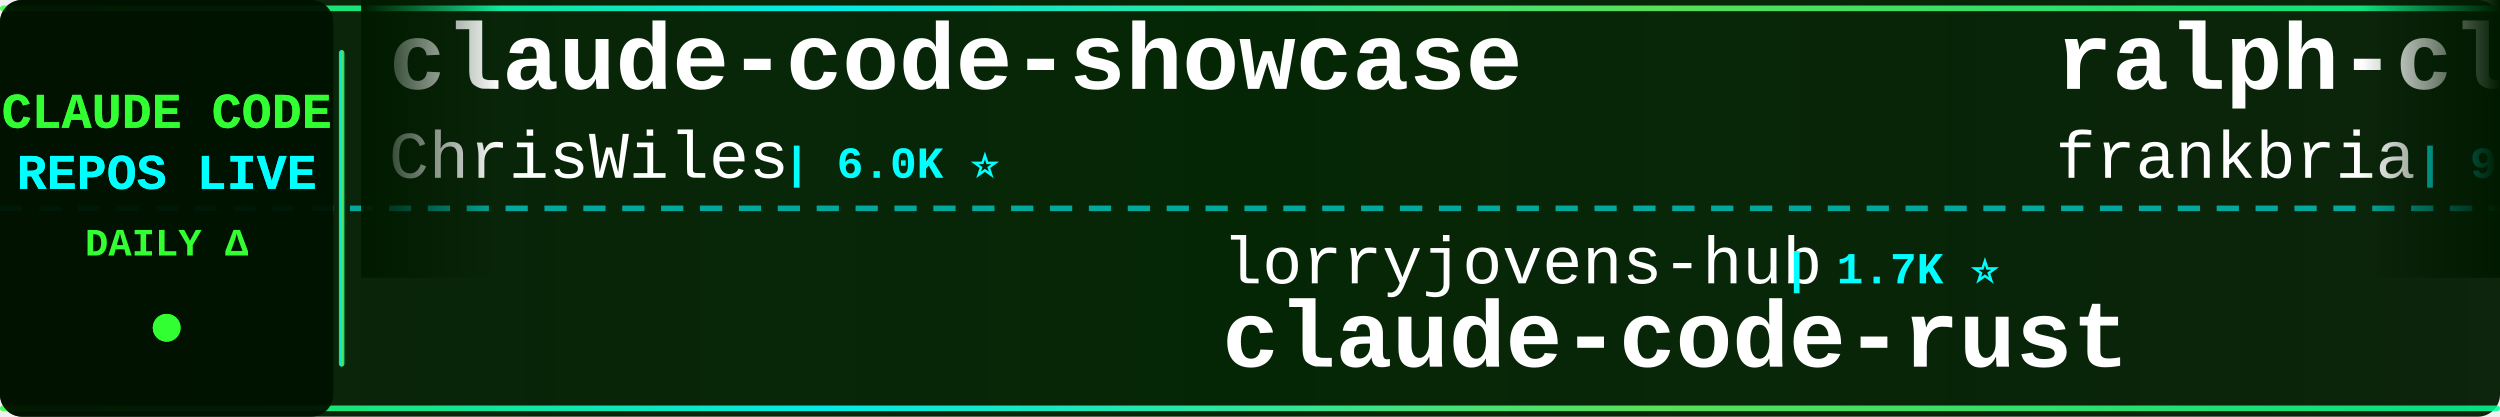
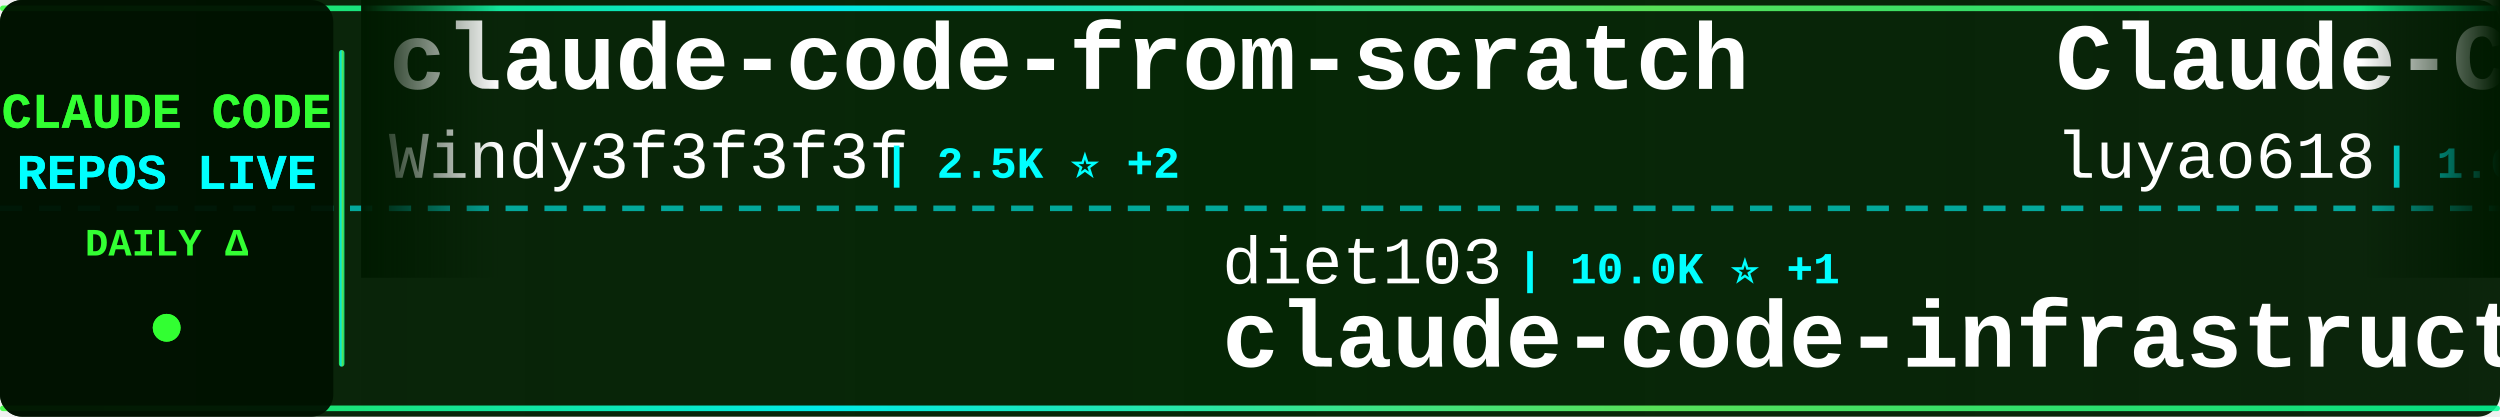
<svg xmlns="http://www.w3.org/2000/svg" width="900" height="150">
  <defs>
    <linearGradient id="tickerBg" x1="0%" y1="0%" x2="100%" y2="0%">
      <stop offset="0%" style="stop-color:#001a00;stop-opacity:0.95" />
      <stop offset="50%" style="stop-color:#002200;stop-opacity:0.98" />
      <stop offset="100%" style="stop-color:#001a00;stop-opacity:0.95" />
    </linearGradient>
    <linearGradient id="borderGrad" x1="0%" y1="0%" x2="100%" y2="0%">
      <stop offset="0%" style="stop-color:#33ff33;stop-opacity:0.85">
        <animate attributeName="stop-opacity" values="0.85;1;0.85" dur="2s" repeatCount="indefinite" />
      </stop>
      <stop offset="33%" style="stop-color:#00ffff;stop-opacity:0.9">
        <animate attributeName="stop-opacity" values="0.9;1;0.9" dur="2.2s" repeatCount="indefinite" />
      </stop>
      <stop offset="66%" style="stop-color:#66ff66;stop-opacity:0.85">
        <animate attributeName="stop-opacity" values="0.85;1;0.85" dur="1.8s" repeatCount="indefinite" />
      </stop>
      <stop offset="100%" style="stop-color:#00ff99;stop-opacity:0.85">
        <animate attributeName="stop-opacity" values="0.85;1;0.85" dur="2s" repeatCount="indefinite" />
      </stop>
    </linearGradient>
    <filter id="textGlow">
      <feGaussianBlur stdDeviation="0.1" result="coloredBlur" />
      <feMerge>
        <feMergeNode in="coloredBlur" />
        <feMergeNode in="SourceGraphic" />
      </feMerge>
    </filter>
    <filter id="metricGlow">
      <feGaussianBlur stdDeviation="0.2" result="coloredBlur" />
      <feMerge>
        <feMergeNode in="coloredBlur" />
        <feMergeNode in="SourceGraphic" />
      </feMerge>
    </filter>
    <linearGradient id="leftFade" x1="0%" y1="0%" x2="100%" y2="0%">
      <stop offset="0%" style="stop-color:#001a00;stop-opacity:1" />
      <stop offset="100%" style="stop-color:#001a00;stop-opacity:0" />
    </linearGradient>
    <linearGradient id="rightFade" x1="0%" y1="0%" x2="100%" y2="0%">
      <stop offset="0%" style="stop-color:#001a00;stop-opacity:0" />
      <stop offset="100%" style="stop-color:#001a00;stop-opacity:1" />
    </linearGradient>
  </defs>
  <rect width="900" height="150" fill="url(#tickerBg)" rx="8" />
  <rect x="0" y="2" width="900" height="2" fill="url(#borderGrad)" rx="1" />
  <rect x="0" y="146" width="900" height="2" fill="url(#borderGrad)" rx="1" />
  <line x1="0" y1="75" x2="900" y2="75" stroke="#00ffff" stroke-width="2" stroke-dasharray="8 6" opacity="0.6" />
  <rect x="0" y="0" width="120" height="150" fill="#001100" opacity="0.95" rx="8" />
  <text x="60" y="46" font-family="'Courier New', monospace" font-size="18" font-weight="bold" fill="#33ff33" text-anchor="middle" filter="url(#textGlow)">
    CLAUDE CODE
  </text>
  <text x="60" y="68" font-family="'Courier New', monospace" font-size="18" font-weight="bold" fill="#00ffff" text-anchor="middle" filter="url(#textGlow)">
    REPOS LIVE
  </text>
  <text x="60" y="92" font-family="'Courier New', monospace" font-size="14" font-weight="bold" fill="#33ff33" text-anchor="middle">
    DAILY Δ
  </text>
  <circle cx="60" cy="118" r="5" fill="#33ff33" filter="url(#metricGlow)">
    <animate attributeName="r" values="4;6;4" dur="1.5s" repeatCount="indefinite" />
    <animate attributeName="opacity" values="0.6;1;0.6" dur="1.5s" repeatCount="indefinite" />
  </circle>
  <rect x="122" y="18" width="2" height="114" fill="url(#borderGrad)" rx="1" />
  <clipPath id="tickerClip">
    <rect x="130" y="0" width="770" height="150" />
  </clipPath>
  <g clip-path="url(#tickerClip)">
    <g id="tickerItems">
      <animateTransform attributeName="transform" attributeType="XML" type="translate" from="0 0" to="-3000 0" dur="54s" repeatCount="indefinite" />
      <g transform="translate(0, 0)">
-         <text x="140" y="32" font-family="'Courier New', monospace" font-size="34" font-weight="bold" fill="#ffffff">claude-code-showcase</text>
-         <text x="140" y="64" font-family="'Courier New', monospace" font-size="24" font-weight="normal" fill="#ffffff" opacity="1.0">ChrisWiles</text>
-         <text x="282" y="64" font-family="'Courier New', monospace" font-size="16" font-weight="bold" fill="#00ffff"> | 6.0K ⭐</text>
+         <text x="140" y="32" font-family="'Courier New', monospace" font-size="34" font-weight="bold" fill="#ffffff">claude-code-from-scratch</text>
+         <text x="140" y="64" font-family="'Courier New', monospace" font-size="24" font-weight="normal" fill="#ffffff" opacity="1.0">Windy3f3f3f3f</text>
+         <text x="318" y="64" font-family="'Courier New', monospace" font-size="16" font-weight="bold" fill="#00ffff"> | 2.5K ⭐ +2</text>
      </g>
      <g transform="translate(300, 0)">
-         <text x="140" y="102" font-family="'Courier New', monospace" font-size="24" font-weight="normal" fill="#ffffff" opacity="1.0">lorryjovens-hub</text>
-         <text x="342" y="102" font-family="'Courier New', monospace" font-size="16" font-weight="bold" fill="#00ffff"> | 1.7K ⭐</text>
-         <text x="140" y="132" font-family="'Courier New', monospace" font-size="34" font-weight="bold" fill="#ffffff">claude-code-rust</text>
+         <text x="140" y="102" font-family="'Courier New', monospace" font-size="24" font-weight="normal" fill="#ffffff" opacity="1.0">diet103</text>
+         <text x="246" y="102" font-family="'Courier New', monospace" font-size="16" font-weight="bold" fill="#00ffff"> | 10.0K ⭐ +1</text>
+         <text x="140" y="132" font-family="'Courier New', monospace" font-size="34" font-weight="bold" fill="#ffffff">claude-code-infrastructu...</text>
      </g>
      <g transform="translate(600, 0)">
-         <text x="140" y="32" font-family="'Courier New', monospace" font-size="34" font-weight="bold" fill="#ffffff">ralph-claude-code</text>
-         <text x="140" y="64" font-family="'Courier New', monospace" font-size="24" font-weight="normal" fill="#ffffff" opacity="1.0">frankbria</text>
-         <text x="270" y="64" font-family="'Courier New', monospace" font-size="16" font-weight="bold" fill="#00ffff"> | 9.6K ⭐</text>
+         <text x="140" y="32" font-family="'Courier New', monospace" font-size="34" font-weight="bold" fill="#ffffff">Claude-Code-Source-Study</text>
+         <text x="140" y="64" font-family="'Courier New', monospace" font-size="24" font-weight="normal" fill="#ffffff" opacity="1.0">luyao618</text>
+         <text x="258" y="64" font-family="'Courier New', monospace" font-size="16" font-weight="bold" fill="#00ffff"> | 1.6K ⭐</text>
      </g>
      <g transform="translate(900, 0)">
-         <text x="140" y="102" font-family="'Courier New', monospace" font-size="24" font-weight="normal" fill="#ffffff" opacity="1.0">alejandrobalderas</text>
-         <text x="366" y="102" font-family="'Courier New', monospace" font-size="16" font-weight="bold" fill="#00ffff"> | 2.7K ⭐</text>
-         <text x="140" y="132" font-family="'Courier New', monospace" font-size="34" font-weight="bold" fill="#ffffff">claude-code-from-source</text>
+         <text x="140" y="102" font-family="'Courier New', monospace" font-size="24" font-weight="normal" fill="#ffffff" opacity="1.0">fuergaosi233</text>
+         <text x="306" y="102" font-family="'Courier New', monospace" font-size="16" font-weight="bold" fill="#00ffff"> | 2.8K ⭐</text>
+         <text x="140" y="132" font-family="'Courier New', monospace" font-size="34" font-weight="bold" fill="#ffffff">claude-code-proxy</text>
      </g>
      <g transform="translate(1200, 0)">
-         <text x="140" y="32" font-family="'Courier New', monospace" font-size="34" font-weight="bold" fill="#ffffff">ECC</text>
-         <text x="140" y="64" font-family="'Courier New', monospace" font-size="24" font-weight="normal" fill="#ffffff" opacity="1.0">affaan-m</text>
-         <text x="258" y="64" font-family="'Courier New', monospace" font-size="16" font-weight="bold" fill="#00ffff"> | 234.8K ⭐ +105</text>
+         <text x="140" y="32" font-family="'Courier New', monospace" font-size="34" font-weight="bold" fill="#ffffff">claude-code-engineering</text>
+         <text x="140" y="64" font-family="'Courier New', monospace" font-size="24" font-weight="normal" fill="#ffffff" opacity="1.0">huangjia2019</text>
+         <text x="306" y="64" font-family="'Courier New', monospace" font-size="16" font-weight="bold" fill="#00ffff"> | 1.0K ⭐ +1</text>
      </g>
      <g transform="translate(1500, 0)">
-         <text x="140" y="102" font-family="'Courier New', monospace" font-size="24" font-weight="normal" fill="#ffffff" opacity="1.0">Donchitos</text>
-         <text x="270" y="102" font-family="'Courier New', monospace" font-size="16" font-weight="bold" fill="#00ffff"> | 23.5K ⭐ +3</text>
-         <text x="140" y="132" font-family="'Courier New', monospace" font-size="34" font-weight="bold" fill="#ffffff">Claude-Code-Game-Studios</text>
+         <text x="140" y="102" font-family="'Courier New', monospace" font-size="24" font-weight="normal" fill="#ffffff" opacity="1.0">zebbern</text>
+         <text x="246" y="102" font-family="'Courier New', monospace" font-size="16" font-weight="bold" fill="#00ffff"> | 4.4K ⭐ +3</text>
+         <text x="140" y="132" font-family="'Courier New', monospace" font-size="34" font-weight="bold" fill="#ffffff">claude-code-guide</text>
      </g>
      <g transform="translate(1800, 0)">
-         <text x="140" y="32" font-family="'Courier New', monospace" font-size="34" font-weight="bold" fill="#ffffff">claude-code-templates</text>
-         <text x="140" y="64" font-family="'Courier New', monospace" font-size="24" font-weight="normal" fill="#ffffff" opacity="1.0">davila7</text>
-         <text x="246" y="64" font-family="'Courier New', monospace" font-size="16" font-weight="bold" fill="#00ffff"> | 30.0K ⭐ +2</text>
+         <text x="140" y="32" font-family="'Courier New', monospace" font-size="34" font-weight="bold" fill="#ffffff">claude-code-workflows</text>
+         <text x="140" y="64" font-family="'Courier New', monospace" font-size="24" font-weight="normal" fill="#ffffff" opacity="1.0">OneRedOak</text>
+         <text x="270" y="64" font-family="'Courier New', monospace" font-size="16" font-weight="bold" fill="#00ffff"> | 3.9K ⭐</text>
      </g>
      <g transform="translate(2100, 0)">
-         <text x="140" y="102" font-family="'Courier New', monospace" font-size="24" font-weight="normal" fill="#ffffff" opacity="1.0">liuup</text>
-         <text x="222" y="102" font-family="'Courier New', monospace" font-size="16" font-weight="bold" fill="#00ffff"> | 3.7K ⭐</text>
-         <text x="140" y="132" font-family="'Courier New', monospace" font-size="34" font-weight="bold" fill="#ffffff">claude-code-analysis</text>
+         <text x="140" y="102" font-family="'Courier New', monospace" font-size="24" font-weight="normal" fill="#ffffff" opacity="1.0">fazxes</text>
+         <text x="234" y="102" font-family="'Courier New', monospace" font-size="16" font-weight="bold" fill="#00ffff"> | 226 ⭐</text>
+         <text x="140" y="132" font-family="'Courier New', monospace" font-size="34" font-weight="bold" fill="#ffffff">Claude-code</text>
      </g>
      <g transform="translate(2400, 0)">
-         <text x="140" y="32" font-family="'Courier New', monospace" font-size="34" font-weight="bold" fill="#ffffff">claude-code-ultimate-gui...</text>
-         <text x="140" y="64" font-family="'Courier New', monospace" font-size="24" font-weight="normal" fill="#ffffff" opacity="1.0">FlorianBruniaux</text>
-         <text x="342" y="64" font-family="'Courier New', monospace" font-size="16" font-weight="bold" fill="#00ffff"> | 5.6K ⭐ -1</text>
+         <text x="140" y="32" font-family="'Courier New', monospace" font-size="34" font-weight="bold" fill="#ffffff">Claude-Code-Usage-Monito...</text>
+         <text x="140" y="64" font-family="'Courier New', monospace" font-size="24" font-weight="normal" fill="#ffffff" opacity="1.0">Maciek-roboblog</text>
+         <text x="342" y="64" font-family="'Courier New', monospace" font-size="16" font-weight="bold" fill="#00ffff"> | 8.5K ⭐</text>
      </g>
      <g transform="translate(2700, 0)">
-         <text x="140" y="102" font-family="'Courier New', monospace" font-size="24" font-weight="normal" fill="#ffffff" opacity="1.0">pengchengneo</text>
-         <text x="306" y="102" font-family="'Courier New', monospace" font-size="16" font-weight="bold" fill="#00ffff"> | 1.7K ⭐</text>
-         <text x="140" y="132" font-family="'Courier New', monospace" font-size="34" font-weight="bold" fill="#ffffff">Claude-Code</text>
+         <text x="140" y="102" font-family="'Courier New', monospace" font-size="24" font-weight="normal" fill="#ffffff" opacity="1.0">AprilNEA</text>
+         <text x="258" y="102" font-family="'Courier New', monospace" font-size="16" font-weight="bold" fill="#00ffff"> | 392 ⭐</text>
+         <text x="140" y="132" font-family="'Courier New', monospace" font-size="34" font-weight="bold" fill="#ffffff">claude-code-source</text>
      </g>
      <g transform="translate(3000, 0)">
-         <text x="140" y="32" font-family="'Courier New', monospace" font-size="34" font-weight="bold" fill="#ffffff">claude-code-showcase</text>
-         <text x="140" y="64" font-family="'Courier New', monospace" font-size="24" font-weight="normal" fill="#ffffff" opacity="1.0">ChrisWiles</text>
-         <text x="282" y="64" font-family="'Courier New', monospace" font-size="16" font-weight="bold" fill="#00ffff"> | 6.0K ⭐</text>
+         <text x="140" y="32" font-family="'Courier New', monospace" font-size="34" font-weight="bold" fill="#ffffff">claude-code-from-scratch</text>
+         <text x="140" y="64" font-family="'Courier New', monospace" font-size="24" font-weight="normal" fill="#ffffff" opacity="1.0">Windy3f3f3f3f</text>
+         <text x="318" y="64" font-family="'Courier New', monospace" font-size="16" font-weight="bold" fill="#00ffff"> | 2.5K ⭐ +2</text>
      </g>
      <g transform="translate(3300, 0)">
-         <text x="140" y="102" font-family="'Courier New', monospace" font-size="24" font-weight="normal" fill="#ffffff" opacity="1.0">lorryjovens-hub</text>
-         <text x="342" y="102" font-family="'Courier New', monospace" font-size="16" font-weight="bold" fill="#00ffff"> | 1.7K ⭐</text>
-         <text x="140" y="132" font-family="'Courier New', monospace" font-size="34" font-weight="bold" fill="#ffffff">claude-code-rust</text>
+         <text x="140" y="102" font-family="'Courier New', monospace" font-size="24" font-weight="normal" fill="#ffffff" opacity="1.0">diet103</text>
+         <text x="246" y="102" font-family="'Courier New', monospace" font-size="16" font-weight="bold" fill="#00ffff"> | 10.0K ⭐ +1</text>
+         <text x="140" y="132" font-family="'Courier New', monospace" font-size="34" font-weight="bold" fill="#ffffff">claude-code-infrastructu...</text>
      </g>
      <g transform="translate(3600, 0)">
-         <text x="140" y="32" font-family="'Courier New', monospace" font-size="34" font-weight="bold" fill="#ffffff">ralph-claude-code</text>
-         <text x="140" y="64" font-family="'Courier New', monospace" font-size="24" font-weight="normal" fill="#ffffff" opacity="1.0">frankbria</text>
-         <text x="270" y="64" font-family="'Courier New', monospace" font-size="16" font-weight="bold" fill="#00ffff"> | 9.6K ⭐</text>
+         <text x="140" y="32" font-family="'Courier New', monospace" font-size="34" font-weight="bold" fill="#ffffff">Claude-Code-Source-Study</text>
+         <text x="140" y="64" font-family="'Courier New', monospace" font-size="24" font-weight="normal" fill="#ffffff" opacity="1.0">luyao618</text>
+         <text x="258" y="64" font-family="'Courier New', monospace" font-size="16" font-weight="bold" fill="#00ffff"> | 1.6K ⭐</text>
      </g>
      <g transform="translate(3900, 0)">
-         <text x="140" y="102" font-family="'Courier New', monospace" font-size="24" font-weight="normal" fill="#ffffff" opacity="1.0">alejandrobalderas</text>
-         <text x="366" y="102" font-family="'Courier New', monospace" font-size="16" font-weight="bold" fill="#00ffff"> | 2.7K ⭐</text>
-         <text x="140" y="132" font-family="'Courier New', monospace" font-size="34" font-weight="bold" fill="#ffffff">claude-code-from-source</text>
+         <text x="140" y="102" font-family="'Courier New', monospace" font-size="24" font-weight="normal" fill="#ffffff" opacity="1.0">fuergaosi233</text>
+         <text x="306" y="102" font-family="'Courier New', monospace" font-size="16" font-weight="bold" fill="#00ffff"> | 2.8K ⭐</text>
+         <text x="140" y="132" font-family="'Courier New', monospace" font-size="34" font-weight="bold" fill="#ffffff">claude-code-proxy</text>
      </g>
    </g>
  </g>
  <rect x="130" y="0" width="50" height="100" fill="url(#leftFade)" />
  <rect x="850" y="0" width="50" height="100" fill="url(#rightFade)" />
</svg>
